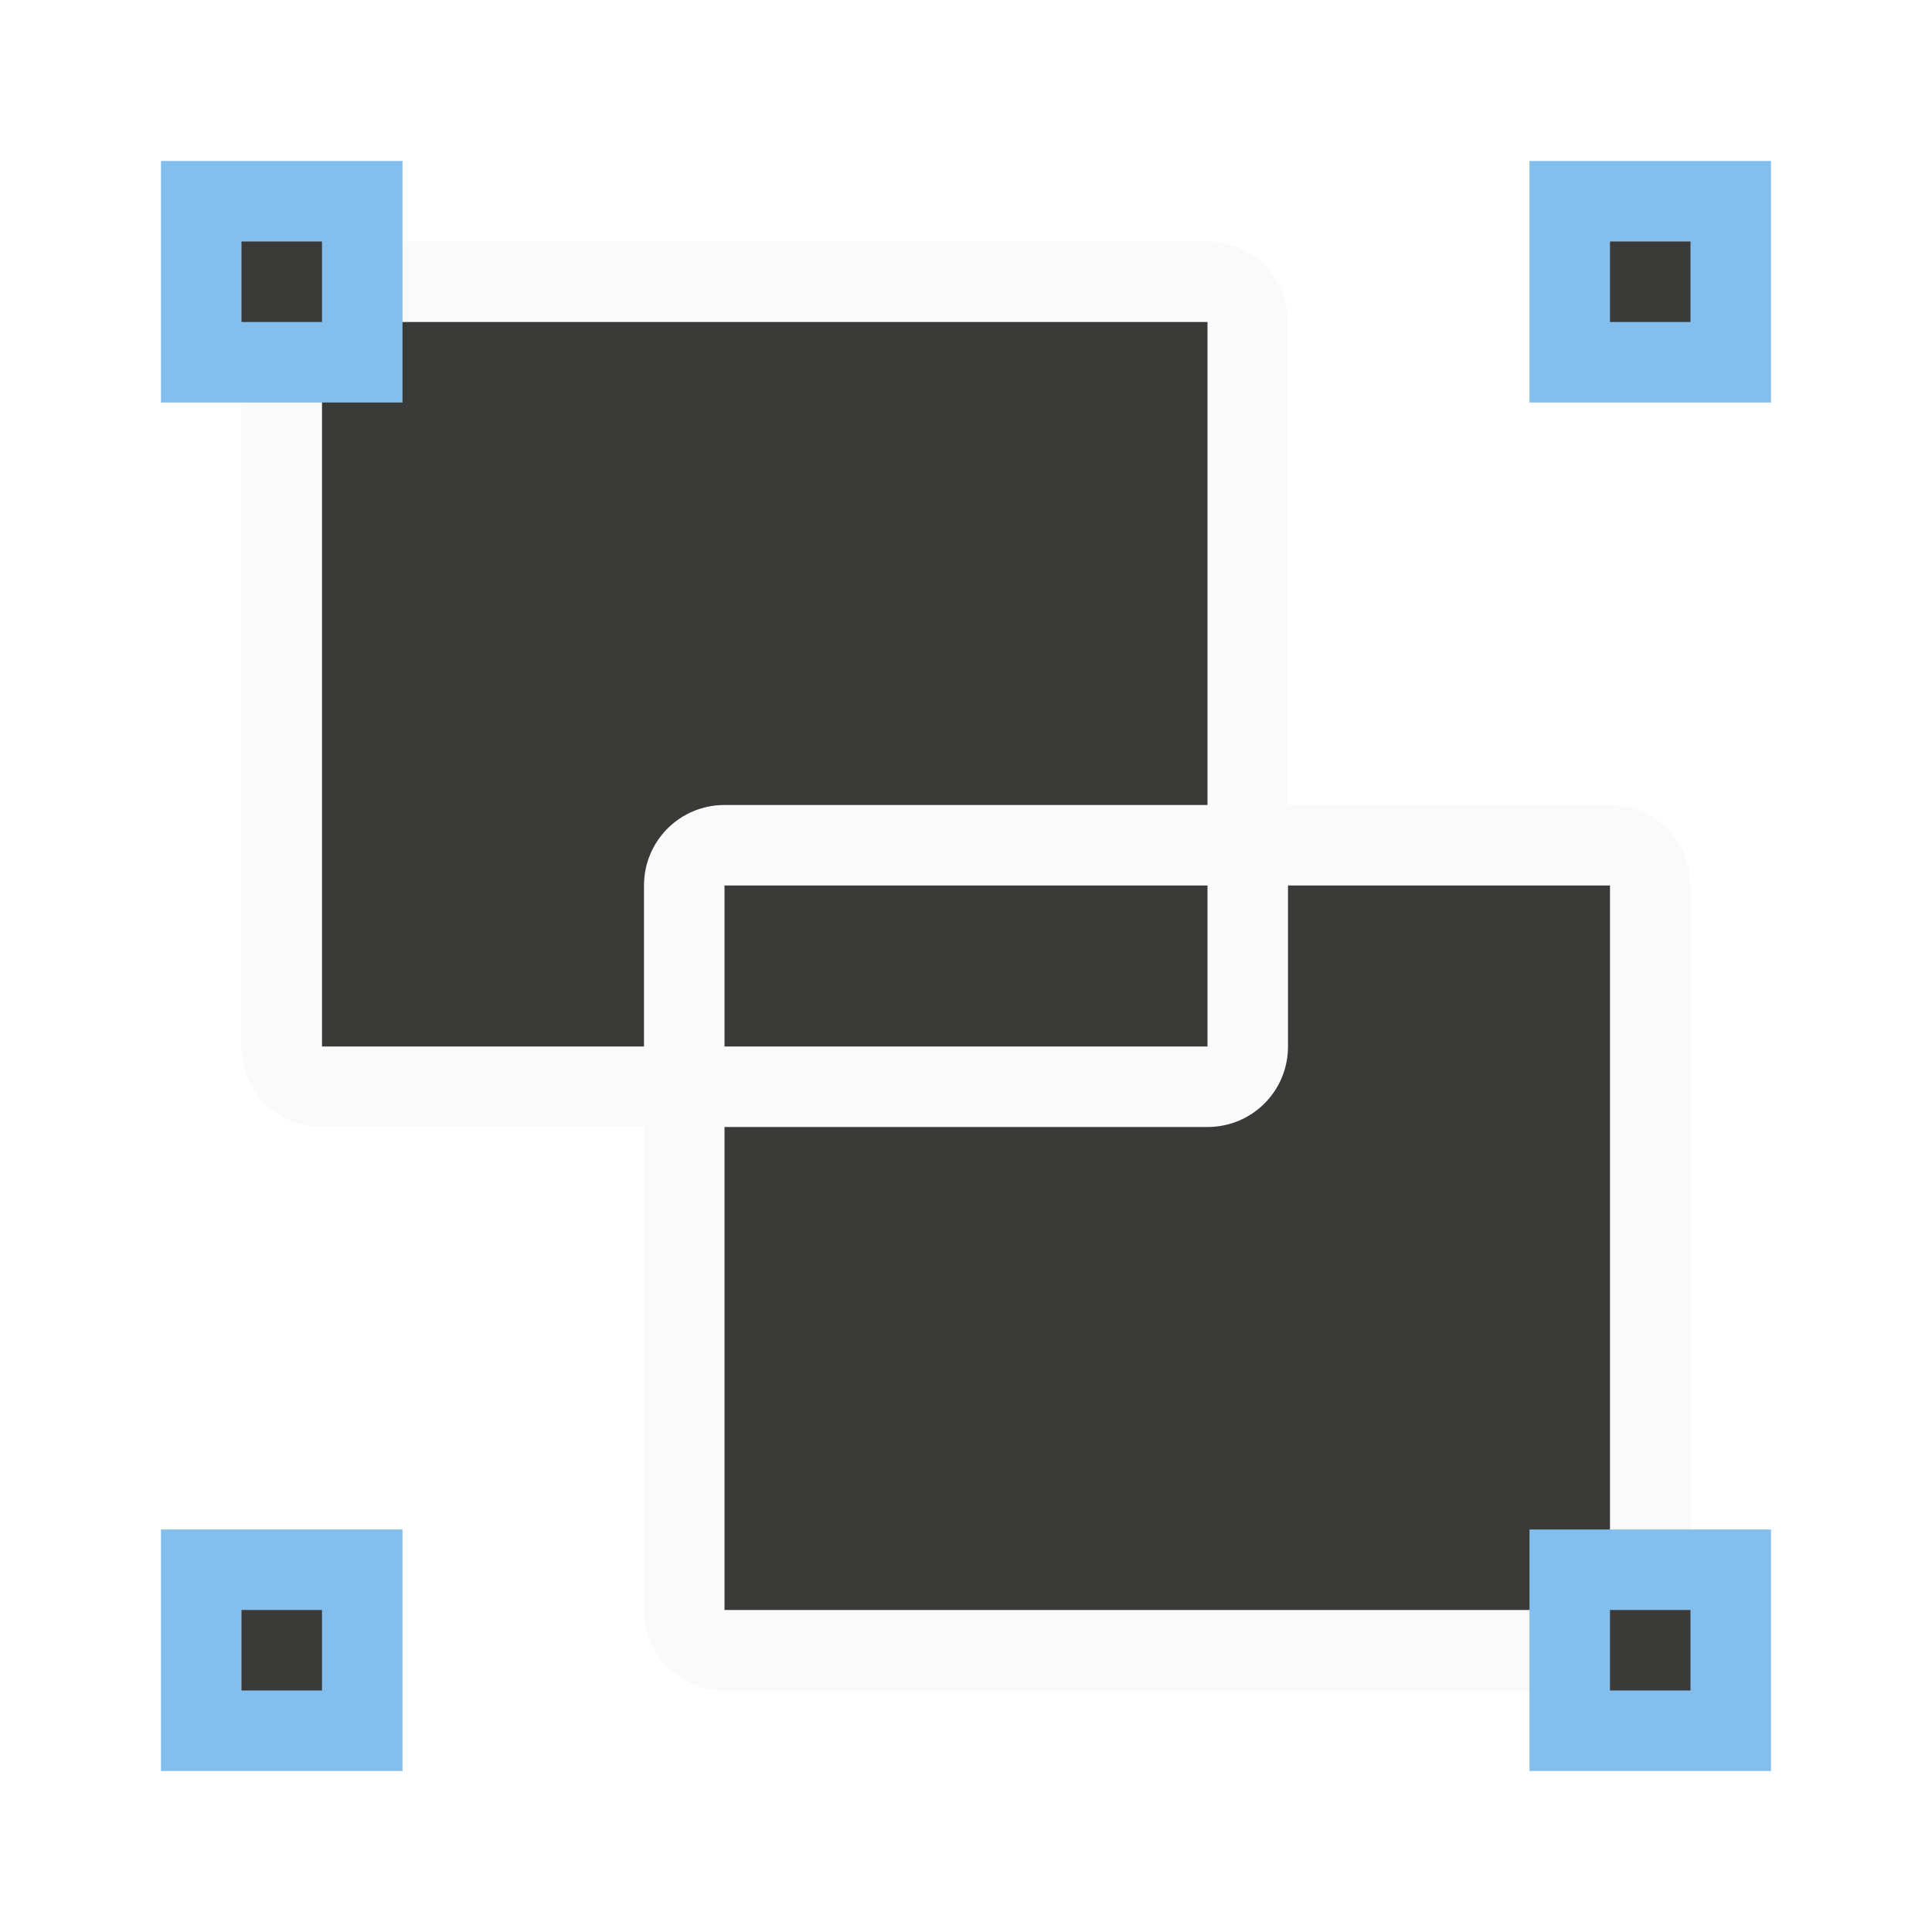
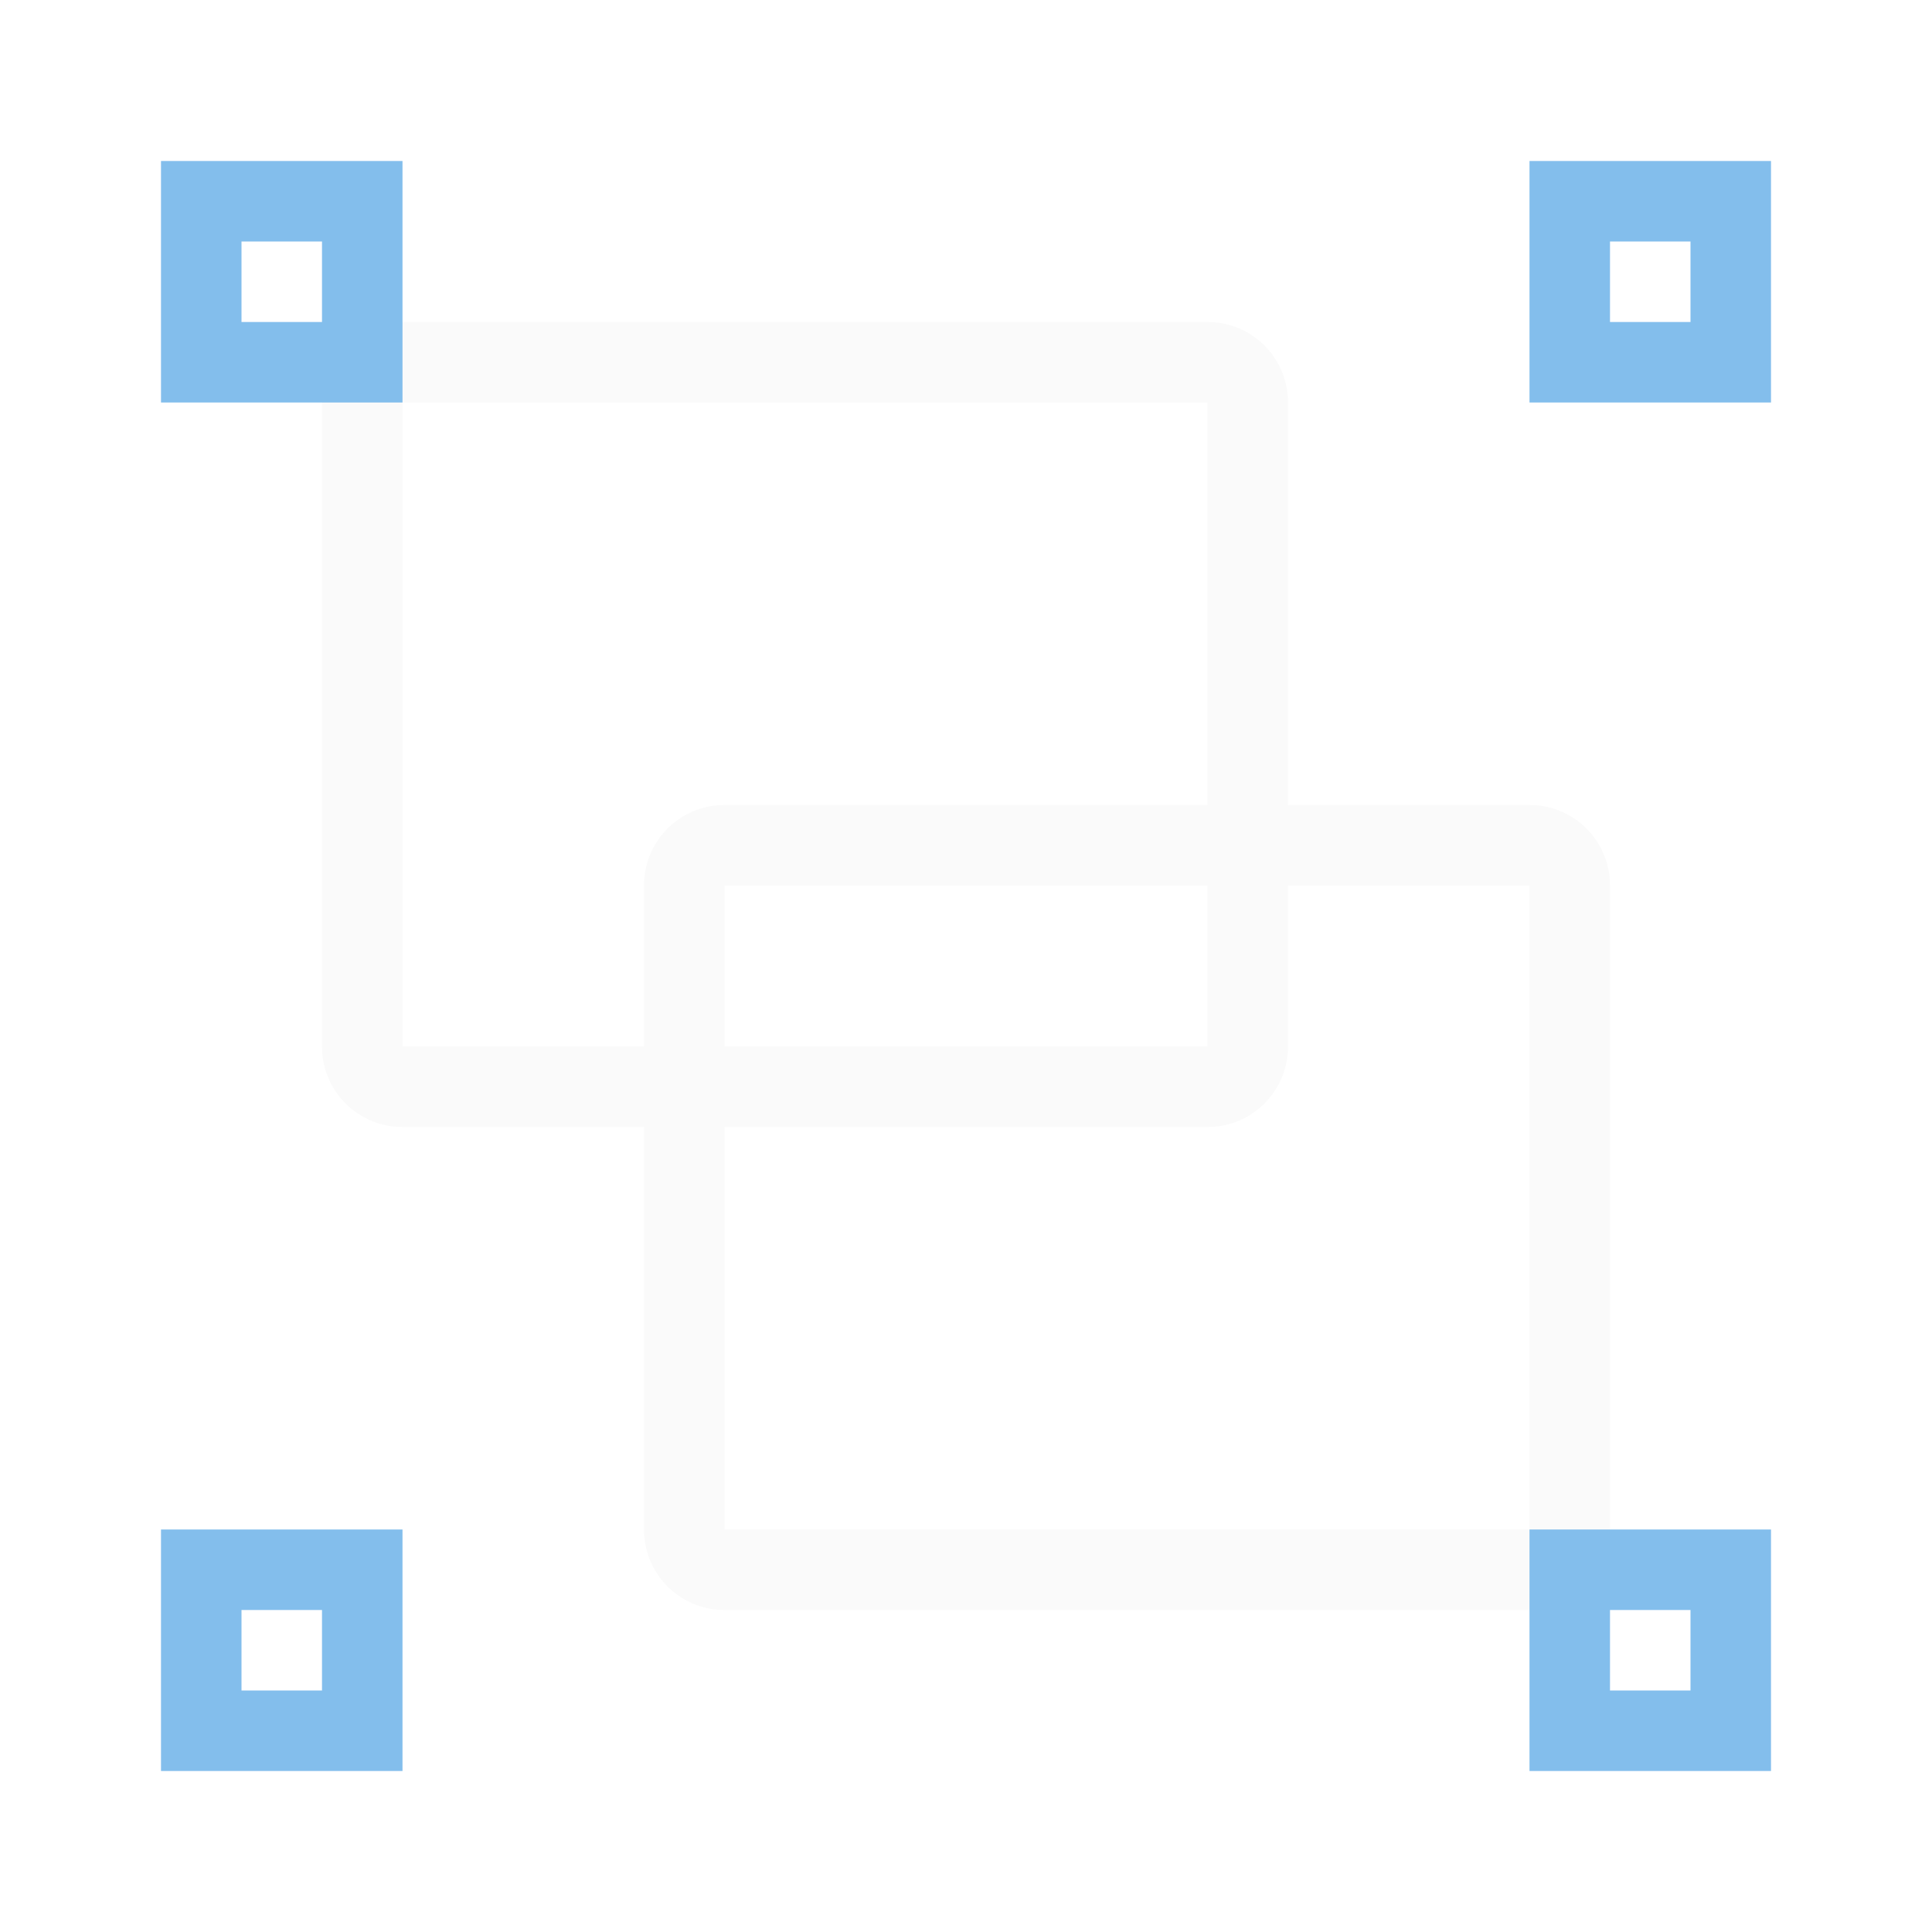
<svg xmlns="http://www.w3.org/2000/svg" viewBox="0 0 24 24">
-   <path d="m4 3c-.554 0-1 .446-1 1v9c0 .554.446 1 1 1h11c.554 0 1-.446 1-1v-9c0-.554-.446-1-1-1zm0 1h11v9h-11z" fill="#fafafa" />
-   <path d="m4 4h11v9h-11z" fill="#3a3a38" />
-   <path d="m9 10c-.554 0-1 .446-1 1v9c0 .554.446 1 1 1h11c.554 0 1-.446 1-1v-9c0-.554-.446-1-1-1zm0 1h11v9h-11z" fill="#fafafa" />
-   <path d="m16 11v2c0 .554-.446 1-1 1h-6v6h11v-9z" fill="#3a3a38" />
+   <path d="m5 4c-.554 0-1 .446-1 1v8c0 .554.446 1 1 1h10c.554 0 1-.446 1-1v-8c0-.554-.446-1-1-1zm0 1h10v8h-10z" fill="#fafafa" />
+   <path d="m9 10c-.554 0-1 .446-1 1v8c0 .554.446 1 1 1h10c.554 0 1-.446 1-1v-8c0-.554-.446-1-1-1zm0 1h10v8h-10z" fill="#fafafa" />
  <g fill="#83beec">
-     <path d="m2 2h3v3h-3z" />
-     <path d="m19 2h3v3h-3z" />
-     <path d="m2 19h3v3h-3z" />
-     <path d="m19 19h3v3h-3z" />
-   </g>
-   <g fill="#3a3a38">
-     <path d="m3 3h1v1h-1z" />
-     <path d="m20 3h1v1h-1z" />
-     <path d="m20 20h1v1h-1z" />
-     <path d="m3 20h1v1h-1z" />
+     <path d="m2 2v3h3v-3zm1 1h1v1h-1z" />
+     <path d="m19 2v3h3v-3zm1 1h1v1h-1z" />
+     <path d="m2 19v3h3v-3zm1 1h1v1h-1z" />
+     <path d="m19 19v3h3v-3zm1 1h1v1h-1z" />
  </g>
</svg>
